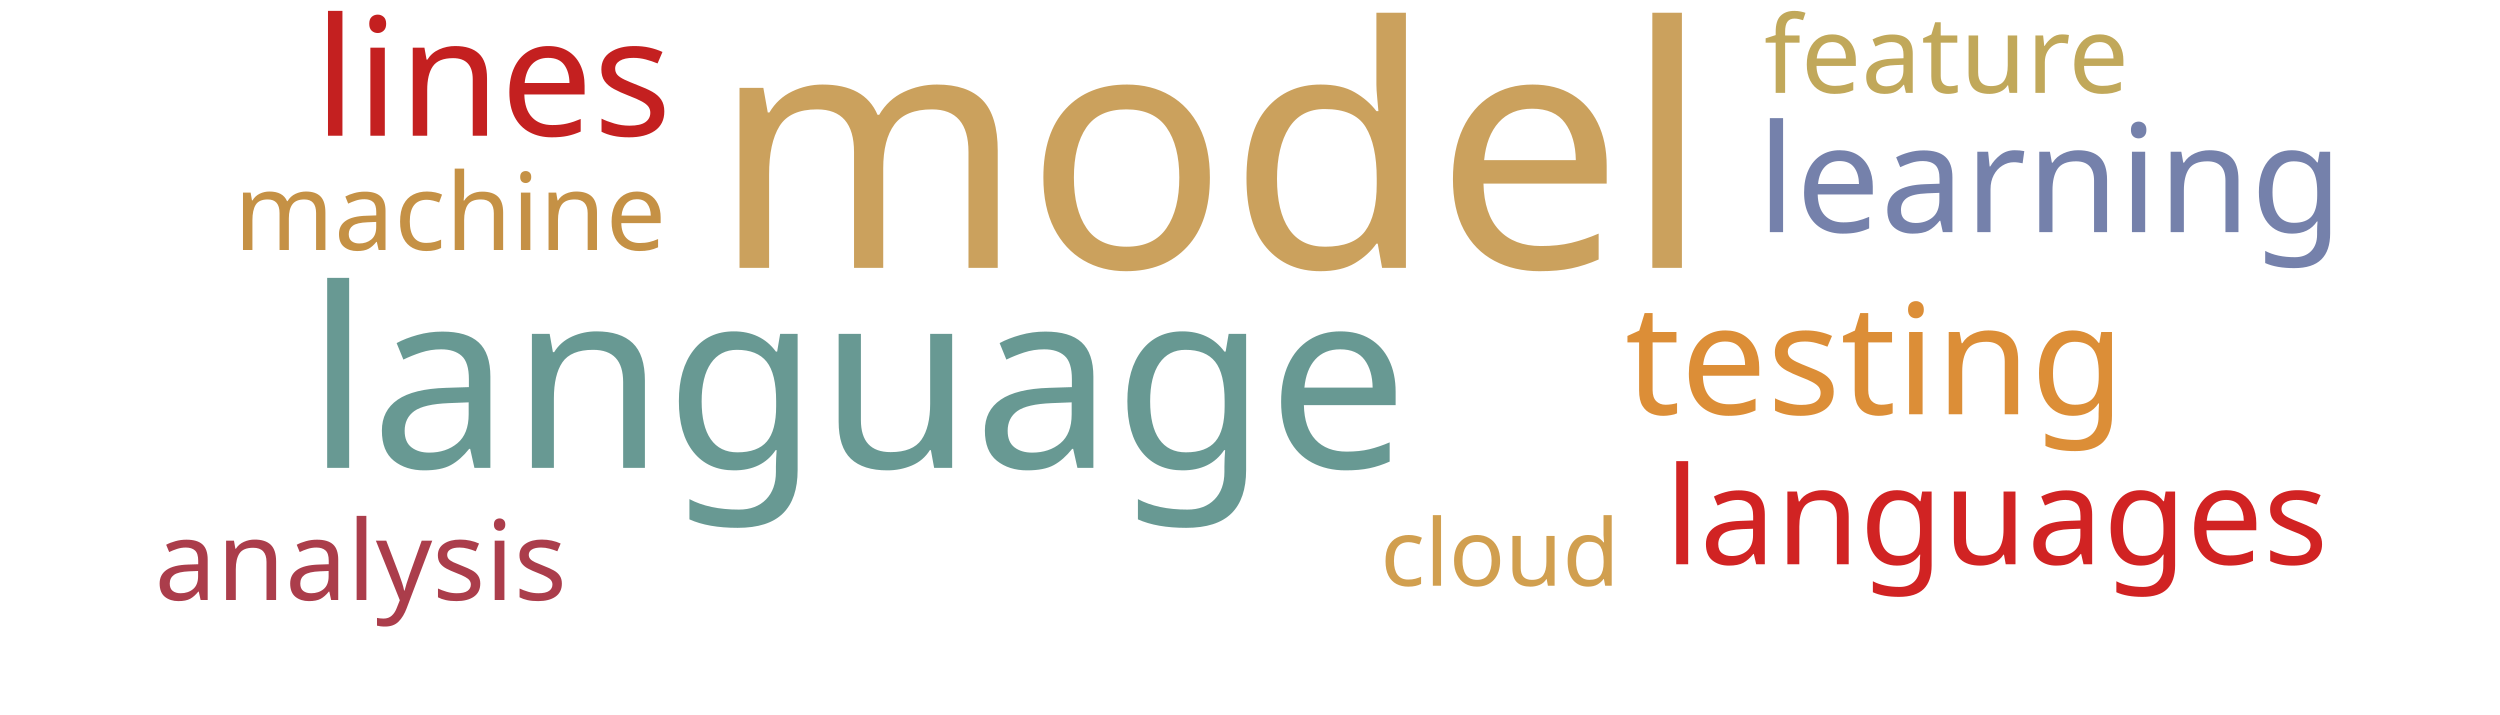
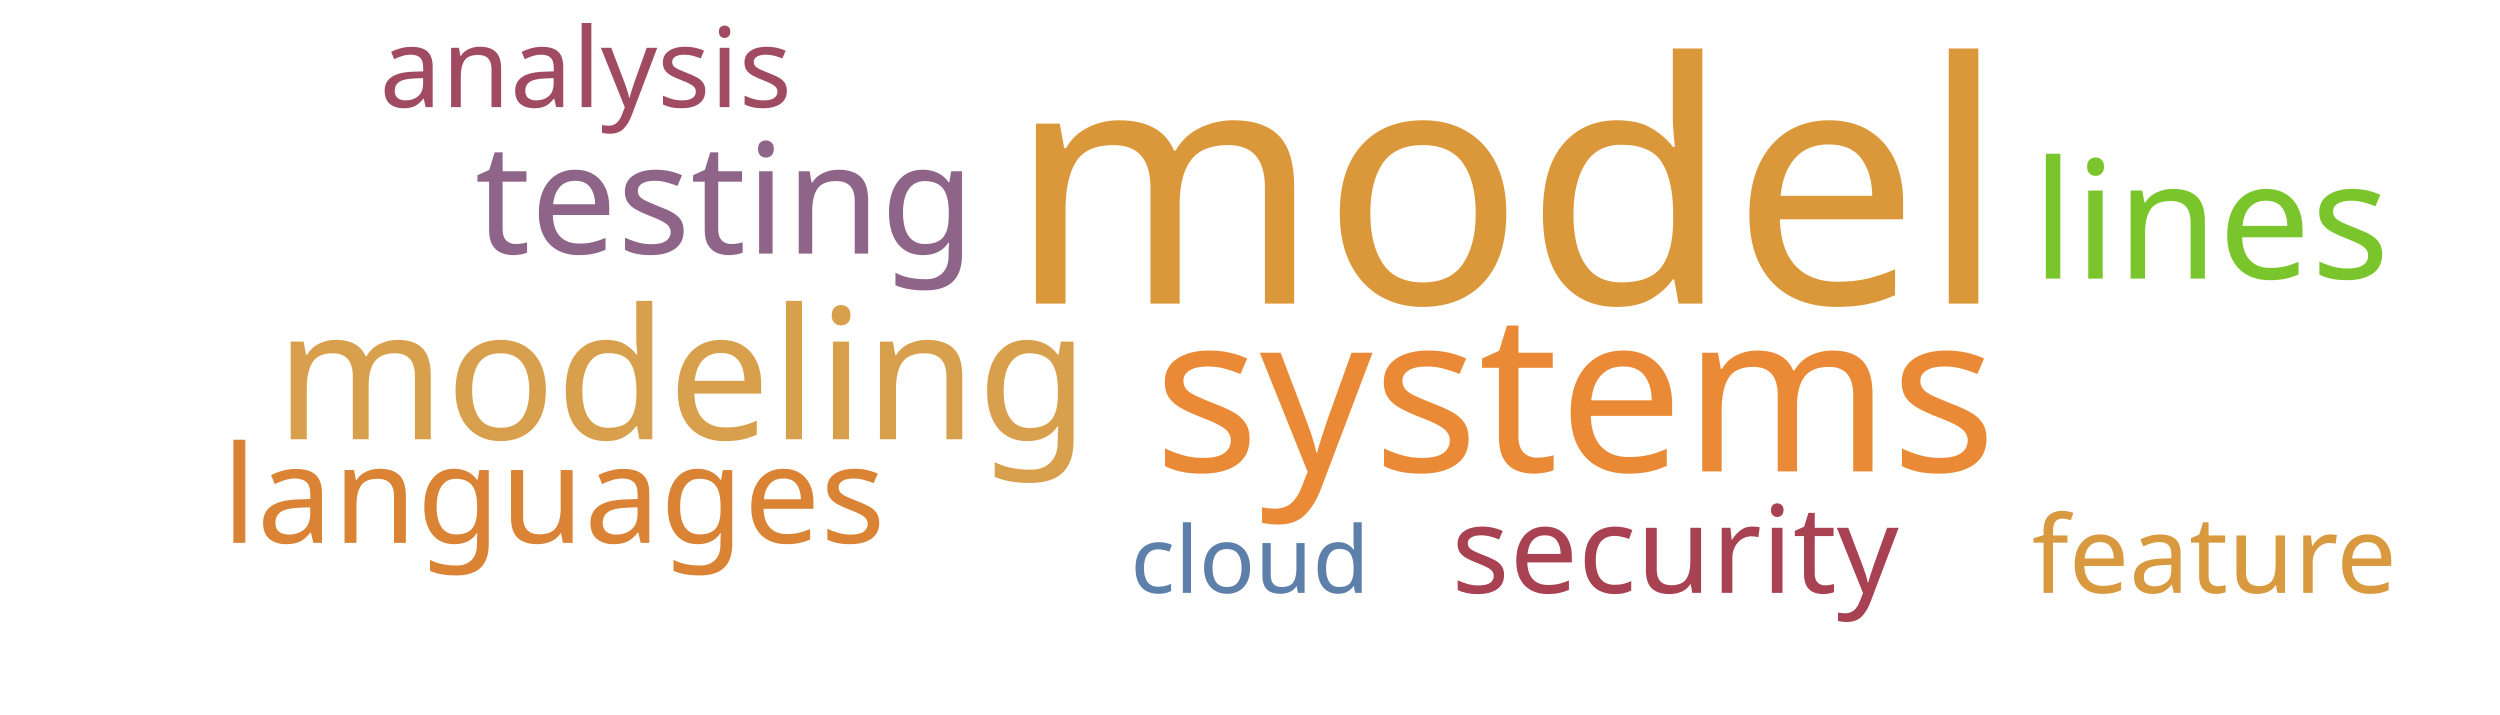
<svg xmlns="http://www.w3.org/2000/svg" width="700" height="200">
  <g transform="translate(350, 100)">
-     <text text-anchor="middle" style="font-family: Impact; font-size: 94px; fill: #cba15d" transform="translate(-11,-25)rotate(0)">model</text>
-     <text text-anchor="middle" style="font-family: Impact; font-size: 70px; fill: #689993" transform="translate(-110,31)rotate(0)">language</text>
-     <text text-anchor="middle" style="font-family: Impact; font-size: 46px; fill: #c42020" transform="translate(-212,-62)rotate(0)">lines</text>
-     <text text-anchor="middle" style="font-family: Impact; font-size: 43px; fill: #dc8e37" transform="translate(175,16)rotate(0)">testing</text>
-     <text text-anchor="middle" style="font-family: Impact; font-size: 42px; fill: #7581ab" transform="translate(224,-35)rotate(0)">learning</text>
-     <text text-anchor="middle" style="font-family: Impact; font-size: 38px; fill: #d12323" transform="translate(209,58)rotate(0)">languages</text>
-     <text text-anchor="middle" style="font-family: Impact; font-size: 31px; fill: #ab3d4b" transform="translate(-249,68)rotate(0)">analysis</text>
-     <text text-anchor="middle" style="font-family: Impact; font-size: 30px; fill: #c1a85a" transform="translate(195,-74)rotate(0)">feature</text>
-     <text text-anchor="middle" style="font-family: Impact; font-size: 30px; fill: #c59145" transform="translate(-224,-30)rotate(0)">machine</text>
-     <text text-anchor="middle" style="font-family: Impact; font-size: 26px; fill: #d19f4f" transform="translate(70,64)rotate(0)">cloud</text>
+     <text text-anchor="middle" style="font-family: Impact; font-size: 94px; fill: #da983a" transform="translate(72,-15)rotate(0)">model</text>
+     <text text-anchor="middle" style="font-family: Impact; font-size: 62px; fill: #ea8a37" transform="translate(91,32)rotate(0)">systems</text>
+     <text text-anchor="middle" style="font-family: Impact; font-size: 51px; fill: #d8a04c" transform="translate(-159,23)rotate(0)">modeling</text>
+     <text text-anchor="middle" style="font-family: Impact; font-size: 46px; fill: #7ac52c" transform="translate(269,-22)rotate(0)">lines</text>
+     <text text-anchor="middle" style="font-family: Impact; font-size: 43px; fill: #8e6488" transform="translate(-147,-29)rotate(0)">testing</text>
+     <text text-anchor="middle" style="font-family: Impact; font-size: 38px; fill: #da8335" transform="translate(-195,52)rotate(0)">languages</text>
+     <text text-anchor="middle" style="font-family: Impact; font-size: 34px; fill: #a84152" transform="translate(119,66)rotate(0)">security</text>
+     <text text-anchor="middle" style="font-family: Impact; font-size: 31px; fill: #a04b62" transform="translate(-186,-70)rotate(0)">analysis</text>
+     <text text-anchor="middle" style="font-family: Impact; font-size: 30px; fill: #d8993f" transform="translate(270,66)rotate(0)">feature</text>
+     <text text-anchor="middle" style="font-family: Impact; font-size: 26px; fill: #5c80aa" transform="translate(0,66)rotate(0)">cloud</text>
  </g>
</svg>
